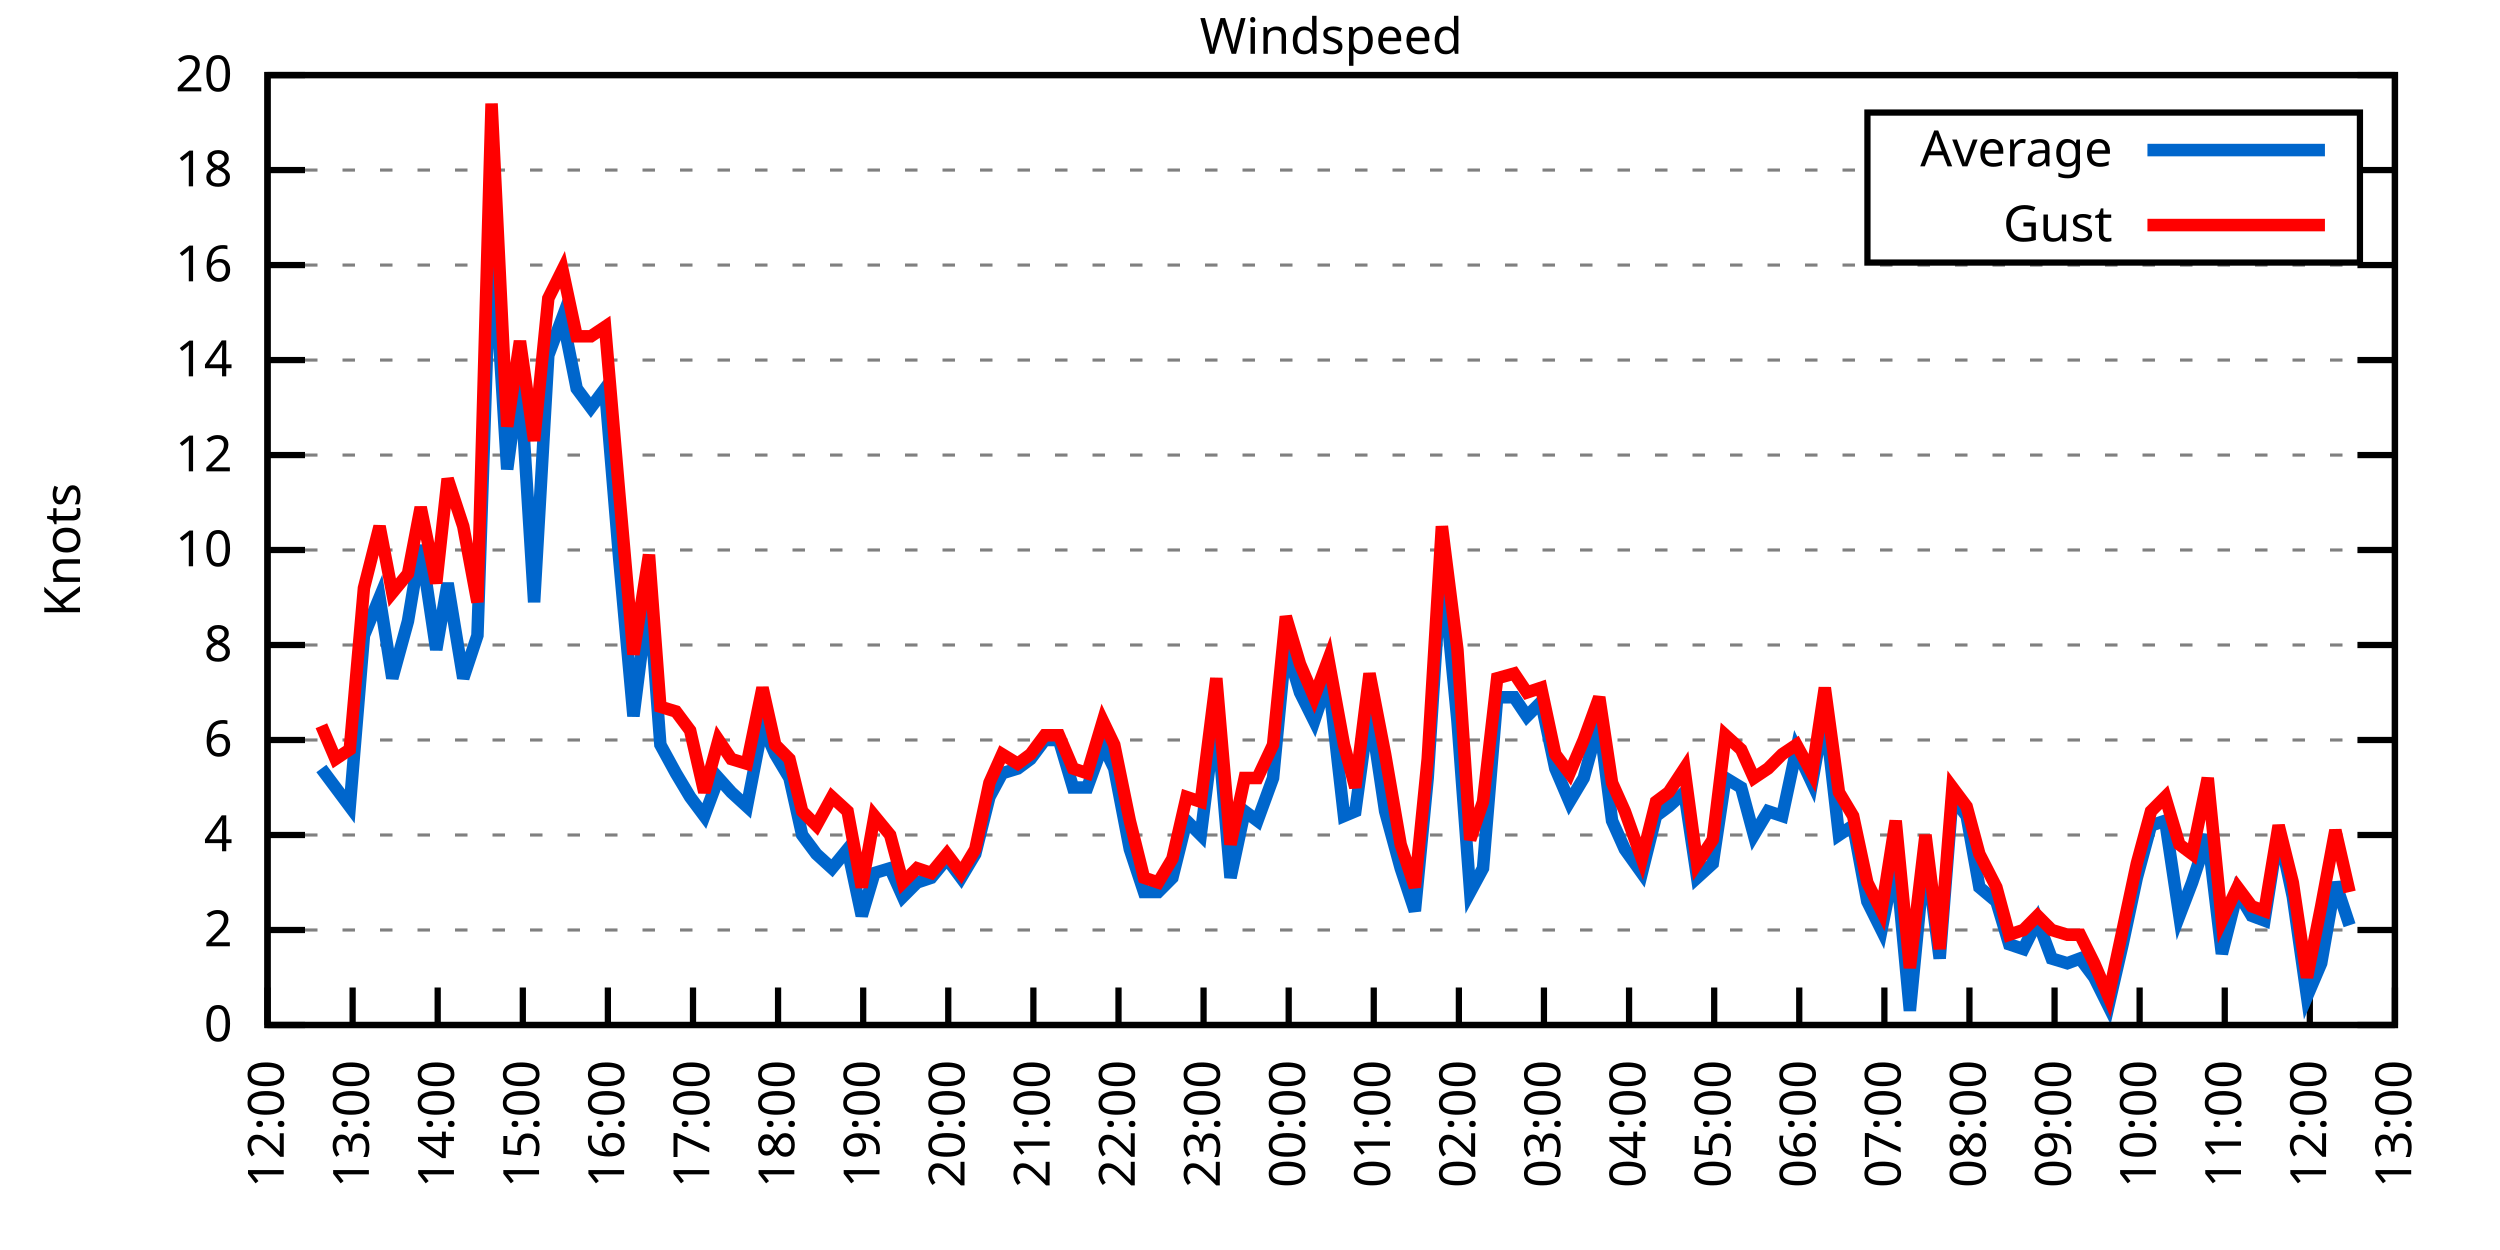
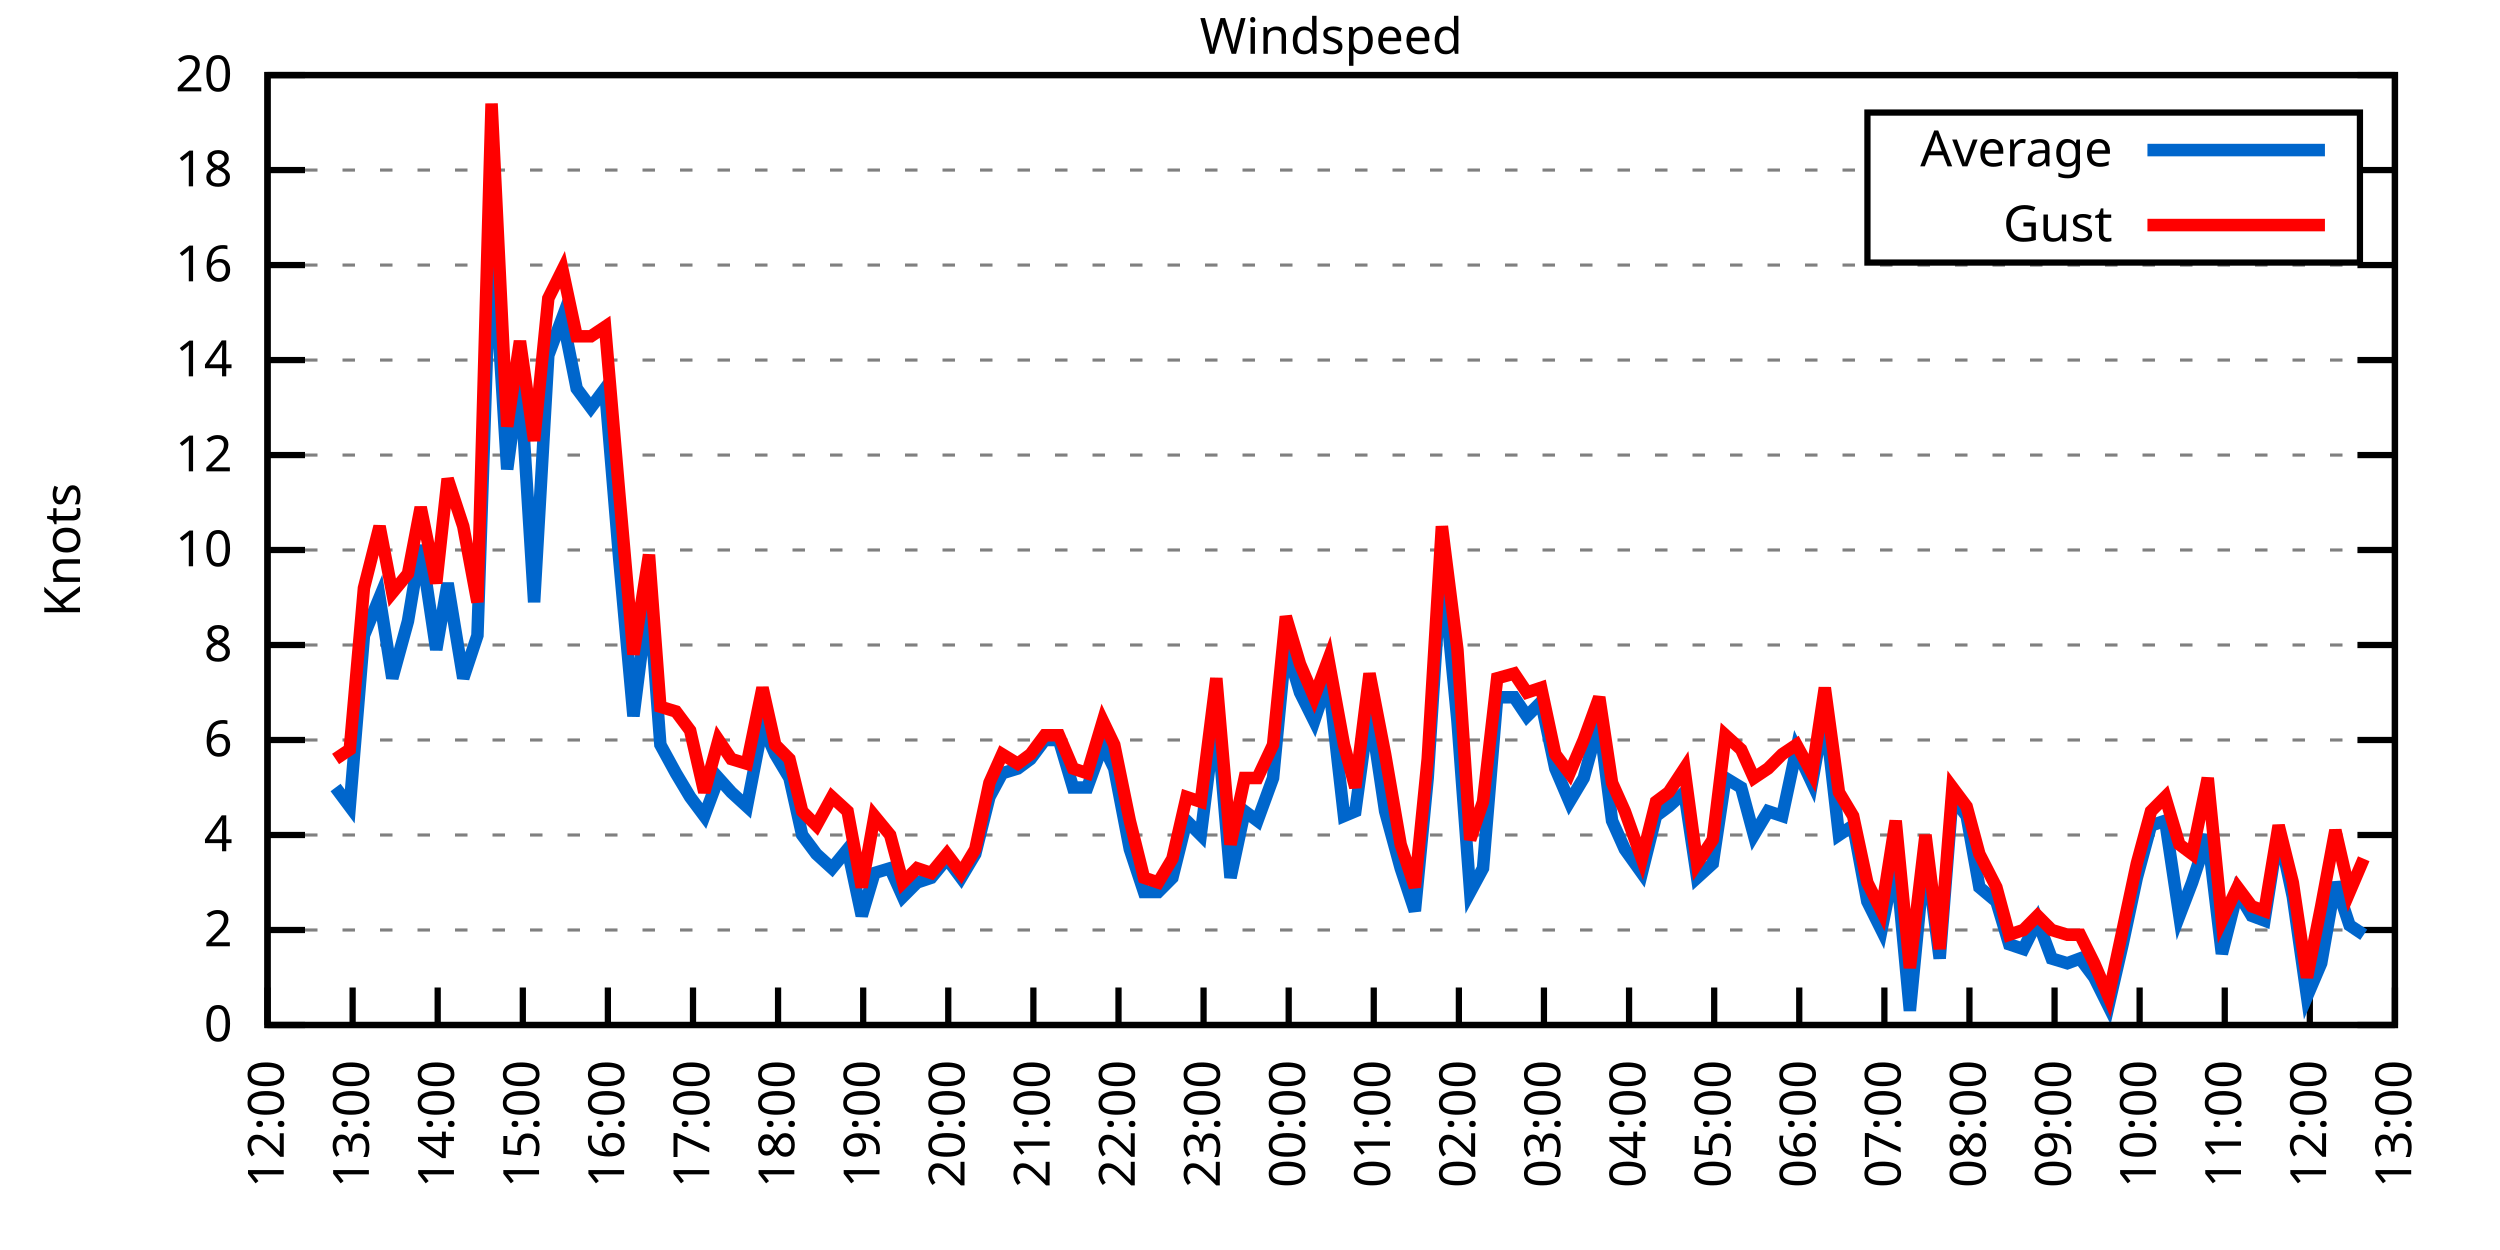
<svg xmlns="http://www.w3.org/2000/svg" xmlns:xlink="http://www.w3.org/1999/xlink" width="400" height="200" viewBox="0 0 400 200">
  <g id="gnuplot_canvas">
    <rect x="0" y="0" width="400" height="200" fill="none" />
    <defs>
      <circle id="gpDot" r="0.5" stroke-width="0.5" stroke="currentColor" />
      <path id="gpPt0" stroke-width="0.333" stroke="currentColor" d="M-1,0 h2 M0,-1 v2" />
      <path id="gpPt1" stroke-width="0.333" stroke="currentColor" d="M-1,-1 L1,1 M1,-1 L-1,1" />
      <path id="gpPt2" stroke-width="0.333" stroke="currentColor" d="M-1,0 L1,0 M0,-1 L0,1 M-1,-1 L1,1 M-1,1 L1,-1" />
      <rect id="gpPt3" stroke-width="0.333" stroke="currentColor" x="-1" y="-1" width="2" height="2" />
      <rect id="gpPt4" stroke-width="0.333" stroke="currentColor" fill="currentColor" x="-1" y="-1" width="2" height="2" />
      <circle id="gpPt5" stroke-width="0.333" stroke="currentColor" cx="0" cy="0" r="1" />
      <use xlink:href="#gpPt5" id="gpPt6" fill="currentColor" stroke="none" />
      <path id="gpPt7" stroke-width="0.333" stroke="currentColor" d="M0,-1.33 L-1.33,0.67 L1.33,0.67 z" />
      <use xlink:href="#gpPt7" id="gpPt8" fill="currentColor" stroke="none" />
      <use xlink:href="#gpPt7" id="gpPt9" stroke="currentColor" transform="rotate(180)" />
      <use xlink:href="#gpPt9" id="gpPt10" fill="currentColor" stroke="none" />
      <use xlink:href="#gpPt3" id="gpPt11" stroke="currentColor" transform="rotate(45)" />
      <use xlink:href="#gpPt11" id="gpPt12" fill="currentColor" stroke="none" />
      <path id="gpPt13" stroke-width="0.333" stroke="currentColor" d="M0,1.330 L1.265,0.411 L0.782,-1.067 L-0.782,-1.076 L-1.265,0.411 z" />
      <use xlink:href="#gpPt13" id="gpPt14" fill="currentColor" stroke="none" />
      <filter id="textbox" filterUnits="objectBoundingBox" x="0" y="0" height="1" width="1">
        <feFlood flood-color="white" flood-opacity="1" result="bgnd" />
        <feComposite in="SourceGraphic" in2="bgnd" operator="atop" />
      </filter>
      <filter id="greybox" filterUnits="objectBoundingBox" x="0" y="0" height="1" width="1">
        <feFlood flood-color="lightgrey" flood-opacity="1" result="grey" />
        <feComposite in="SourceGraphic" in2="grey" operator="atop" />
      </filter>
    </defs>
    <g fill="none" color="white" stroke="currentColor" stroke-width="1.00" stroke-linecap="butt" stroke-linejoin="miter">
</g>
    <g fill="none" color="black" stroke="currentColor" stroke-width="1.00" stroke-linecap="butt" stroke-linejoin="miter">
      <g stroke="none" shape-rendering="crispEdges">
        <polygon fill="rgb(255, 255, 255)" points="42.80,164.00 383.18,164.00 383.18,12.02 42.80,12.02 " />
      </g>
    </g>
    <g fill="none" color="black" stroke="currentColor" stroke-width="1.00" stroke-linecap="butt" stroke-linejoin="miter">
</g>
    <g fill="none" color="black" stroke="black" stroke-width="0.50" stroke-linecap="butt" stroke-linejoin="miter">
</g>
    <g fill="none" color="gray" stroke="currentColor" stroke-width="0.50" stroke-linecap="butt" stroke-linejoin="miter">
      <path stroke="gray" stroke-dasharray="2,4" class="gridline" d="M42.80,164.00 L383.19,164.00  " />
    </g>
    <g fill="none" color="gray" stroke="gray" stroke-width="1.00" stroke-linecap="butt" stroke-linejoin="miter">
</g>
    <g fill="none" color="black" stroke="currentColor" stroke-width="1.00" stroke-linecap="butt" stroke-linejoin="miter">
      <path stroke="black" d="M42.80,164.00 L48.80,164.00 M383.19,164.00 L377.19,164.00  " />
      <g transform="translate(37.20,166.60)" stroke="none" fill="black" font-family="Sans" font-size="8.00" text-anchor="end">
        <text>
          <tspan font-family="Sans"> 0</tspan>
        </text>
      </g>
    </g>
    <g fill="none" color="black" stroke="currentColor" stroke-width="1.00" stroke-linecap="butt" stroke-linejoin="miter">
</g>
    <g fill="none" color="black" stroke="black" stroke-width="0.50" stroke-linecap="butt" stroke-linejoin="miter">
</g>
    <g fill="none" color="gray" stroke="currentColor" stroke-width="0.50" stroke-linecap="butt" stroke-linejoin="miter">
      <path stroke="gray" stroke-dasharray="2,4" class="gridline" d="M42.80,148.80 L383.19,148.80  " />
    </g>
    <g fill="none" color="gray" stroke="gray" stroke-width="1.00" stroke-linecap="butt" stroke-linejoin="miter">
</g>
    <g fill="none" color="black" stroke="currentColor" stroke-width="1.00" stroke-linecap="butt" stroke-linejoin="miter">
      <path stroke="black" d="M42.80,148.80 L48.80,148.80 M383.19,148.80 L377.19,148.80  " />
      <g transform="translate(37.20,151.40)" stroke="none" fill="black" font-family="Sans" font-size="8.00" text-anchor="end">
        <text>
          <tspan font-family="Sans"> 2</tspan>
        </text>
      </g>
    </g>
    <g fill="none" color="black" stroke="currentColor" stroke-width="1.00" stroke-linecap="butt" stroke-linejoin="miter">
</g>
    <g fill="none" color="black" stroke="black" stroke-width="0.50" stroke-linecap="butt" stroke-linejoin="miter">
</g>
    <g fill="none" color="gray" stroke="currentColor" stroke-width="0.50" stroke-linecap="butt" stroke-linejoin="miter">
      <path stroke="gray" stroke-dasharray="2,4" class="gridline" d="M42.80,133.60 L383.19,133.60  " />
    </g>
    <g fill="none" color="gray" stroke="gray" stroke-width="1.00" stroke-linecap="butt" stroke-linejoin="miter">
</g>
    <g fill="none" color="black" stroke="currentColor" stroke-width="1.00" stroke-linecap="butt" stroke-linejoin="miter">
      <path stroke="black" d="M42.80,133.60 L48.80,133.60 M383.19,133.60 L377.19,133.60  " />
      <g transform="translate(37.20,136.20)" stroke="none" fill="black" font-family="Sans" font-size="8.00" text-anchor="end">
        <text>
          <tspan font-family="Sans"> 4</tspan>
        </text>
      </g>
    </g>
    <g fill="none" color="black" stroke="currentColor" stroke-width="1.00" stroke-linecap="butt" stroke-linejoin="miter">
</g>
    <g fill="none" color="black" stroke="black" stroke-width="0.50" stroke-linecap="butt" stroke-linejoin="miter">
</g>
    <g fill="none" color="gray" stroke="currentColor" stroke-width="0.50" stroke-linecap="butt" stroke-linejoin="miter">
      <path stroke="gray" stroke-dasharray="2,4" class="gridline" d="M42.80,118.40 L383.19,118.40  " />
    </g>
    <g fill="none" color="gray" stroke="gray" stroke-width="1.00" stroke-linecap="butt" stroke-linejoin="miter">
</g>
    <g fill="none" color="black" stroke="currentColor" stroke-width="1.00" stroke-linecap="butt" stroke-linejoin="miter">
      <path stroke="black" d="M42.80,118.40 L48.80,118.40 M383.19,118.40 L377.19,118.40  " />
      <g transform="translate(37.20,121.00)" stroke="none" fill="black" font-family="Sans" font-size="8.00" text-anchor="end">
        <text>
          <tspan font-family="Sans"> 6</tspan>
        </text>
      </g>
    </g>
    <g fill="none" color="black" stroke="currentColor" stroke-width="1.00" stroke-linecap="butt" stroke-linejoin="miter">
</g>
    <g fill="none" color="black" stroke="black" stroke-width="0.50" stroke-linecap="butt" stroke-linejoin="miter">
</g>
    <g fill="none" color="gray" stroke="currentColor" stroke-width="0.50" stroke-linecap="butt" stroke-linejoin="miter">
      <path stroke="gray" stroke-dasharray="2,4" class="gridline" d="M42.80,103.20 L383.19,103.20  " />
    </g>
    <g fill="none" color="gray" stroke="gray" stroke-width="1.00" stroke-linecap="butt" stroke-linejoin="miter">
</g>
    <g fill="none" color="black" stroke="currentColor" stroke-width="1.00" stroke-linecap="butt" stroke-linejoin="miter">
      <path stroke="black" d="M42.80,103.20 L48.80,103.20 M383.19,103.20 L377.19,103.20  " />
      <g transform="translate(37.20,105.80)" stroke="none" fill="black" font-family="Sans" font-size="8.00" text-anchor="end">
        <text>
          <tspan font-family="Sans"> 8</tspan>
        </text>
      </g>
    </g>
    <g fill="none" color="black" stroke="currentColor" stroke-width="1.00" stroke-linecap="butt" stroke-linejoin="miter">
</g>
    <g fill="none" color="black" stroke="black" stroke-width="0.50" stroke-linecap="butt" stroke-linejoin="miter">
</g>
    <g fill="none" color="gray" stroke="currentColor" stroke-width="0.50" stroke-linecap="butt" stroke-linejoin="miter">
      <path stroke="gray" stroke-dasharray="2,4" class="gridline" d="M42.80,88.00 L383.19,88.00  " />
    </g>
    <g fill="none" color="gray" stroke="gray" stroke-width="1.00" stroke-linecap="butt" stroke-linejoin="miter">
</g>
    <g fill="none" color="black" stroke="currentColor" stroke-width="1.00" stroke-linecap="butt" stroke-linejoin="miter">
      <path stroke="black" d="M42.80,88.00 L48.80,88.00 M383.19,88.00 L377.19,88.00  " />
      <g transform="translate(37.20,90.60)" stroke="none" fill="black" font-family="Sans" font-size="8.00" text-anchor="end">
        <text>
          <tspan font-family="Sans"> 10</tspan>
        </text>
      </g>
    </g>
    <g fill="none" color="black" stroke="currentColor" stroke-width="1.00" stroke-linecap="butt" stroke-linejoin="miter">
</g>
    <g fill="none" color="black" stroke="black" stroke-width="0.50" stroke-linecap="butt" stroke-linejoin="miter">
</g>
    <g fill="none" color="gray" stroke="currentColor" stroke-width="0.50" stroke-linecap="butt" stroke-linejoin="miter">
      <path stroke="gray" stroke-dasharray="2,4" class="gridline" d="M42.80,72.81 L383.19,72.81  " />
    </g>
    <g fill="none" color="gray" stroke="gray" stroke-width="1.00" stroke-linecap="butt" stroke-linejoin="miter">
</g>
    <g fill="none" color="black" stroke="currentColor" stroke-width="1.00" stroke-linecap="butt" stroke-linejoin="miter">
      <path stroke="black" d="M42.80,72.81 L48.80,72.81 M383.19,72.81 L377.19,72.81  " />
      <g transform="translate(37.20,75.41)" stroke="none" fill="black" font-family="Sans" font-size="8.00" text-anchor="end">
        <text>
          <tspan font-family="Sans"> 12</tspan>
        </text>
      </g>
    </g>
    <g fill="none" color="black" stroke="currentColor" stroke-width="1.00" stroke-linecap="butt" stroke-linejoin="miter">
</g>
    <g fill="none" color="black" stroke="black" stroke-width="0.50" stroke-linecap="butt" stroke-linejoin="miter">
</g>
    <g fill="none" color="gray" stroke="currentColor" stroke-width="0.50" stroke-linecap="butt" stroke-linejoin="miter">
      <path stroke="gray" stroke-dasharray="2,4" class="gridline" d="M42.80,57.61 L383.19,57.61  " />
    </g>
    <g fill="none" color="gray" stroke="gray" stroke-width="1.00" stroke-linecap="butt" stroke-linejoin="miter">
</g>
    <g fill="none" color="black" stroke="currentColor" stroke-width="1.00" stroke-linecap="butt" stroke-linejoin="miter">
      <path stroke="black" d="M42.80,57.61 L48.80,57.61 M383.19,57.61 L377.19,57.61  " />
      <g transform="translate(37.20,60.21)" stroke="none" fill="black" font-family="Sans" font-size="8.00" text-anchor="end">
        <text>
          <tspan font-family="Sans"> 14</tspan>
        </text>
      </g>
    </g>
    <g fill="none" color="black" stroke="currentColor" stroke-width="1.00" stroke-linecap="butt" stroke-linejoin="miter">
</g>
    <g fill="none" color="black" stroke="black" stroke-width="0.50" stroke-linecap="butt" stroke-linejoin="miter">
</g>
    <g fill="none" color="gray" stroke="currentColor" stroke-width="0.50" stroke-linecap="butt" stroke-linejoin="miter">
      <path stroke="gray" stroke-dasharray="2,4" class="gridline" d="M42.80,42.41 L383.19,42.41  " />
    </g>
    <g fill="none" color="gray" stroke="gray" stroke-width="1.00" stroke-linecap="butt" stroke-linejoin="miter">
</g>
    <g fill="none" color="black" stroke="currentColor" stroke-width="1.00" stroke-linecap="butt" stroke-linejoin="miter">
      <path stroke="black" d="M42.80,42.41 L48.80,42.41 M383.19,42.41 L377.19,42.41  " />
      <g transform="translate(37.20,45.01)" stroke="none" fill="black" font-family="Sans" font-size="8.00" text-anchor="end">
        <text>
          <tspan font-family="Sans"> 16</tspan>
        </text>
      </g>
    </g>
    <g fill="none" color="black" stroke="currentColor" stroke-width="1.00" stroke-linecap="butt" stroke-linejoin="miter">
</g>
    <g fill="none" color="black" stroke="black" stroke-width="0.50" stroke-linecap="butt" stroke-linejoin="miter">
</g>
    <g fill="none" color="gray" stroke="currentColor" stroke-width="0.50" stroke-linecap="butt" stroke-linejoin="miter">
      <path stroke="gray" stroke-dasharray="2,4" class="gridline" d="M42.80,27.21 L298.79,27.21 M377.59,27.21 L383.19,27.21  " />
    </g>
    <g fill="none" color="gray" stroke="gray" stroke-width="1.00" stroke-linecap="butt" stroke-linejoin="miter">
</g>
    <g fill="none" color="black" stroke="currentColor" stroke-width="1.00" stroke-linecap="butt" stroke-linejoin="miter">
      <path stroke="black" d="M42.80,27.21 L48.80,27.21 M383.19,27.21 L377.19,27.21  " />
      <g transform="translate(37.20,29.81)" stroke="none" fill="black" font-family="Sans" font-size="8.00" text-anchor="end">
        <text>
          <tspan font-family="Sans"> 18</tspan>
        </text>
      </g>
    </g>
    <g fill="none" color="black" stroke="currentColor" stroke-width="1.00" stroke-linecap="butt" stroke-linejoin="miter">
</g>
    <g fill="none" color="black" stroke="black" stroke-width="0.50" stroke-linecap="butt" stroke-linejoin="miter">
</g>
    <g fill="none" color="gray" stroke="currentColor" stroke-width="0.50" stroke-linecap="butt" stroke-linejoin="miter">
      <path stroke="gray" stroke-dasharray="2,4" class="gridline" d="M42.80,12.01 L383.19,12.01  " />
    </g>
    <g fill="none" color="gray" stroke="gray" stroke-width="1.00" stroke-linecap="butt" stroke-linejoin="miter">
</g>
    <g fill="none" color="black" stroke="currentColor" stroke-width="1.00" stroke-linecap="butt" stroke-linejoin="miter">
      <path stroke="black" d="M42.80,12.01 L48.80,12.01 M383.19,12.01 L377.19,12.01  " />
      <g transform="translate(37.20,14.61)" stroke="none" fill="black" font-family="Sans" font-size="8.00" text-anchor="end">
        <text>
          <tspan font-family="Sans"> 20</tspan>
        </text>
      </g>
    </g>
    <g fill="none" color="black" stroke="currentColor" stroke-width="1.00" stroke-linecap="butt" stroke-linejoin="miter">
      <path stroke="black" d="M42.80,164.00 L42.80,158.00  " />
      <g transform="translate(45.40,169.60) rotate(270.00)" stroke="none" fill="black" font-family="Sans" font-size="8.00" text-anchor="end">
        <text>
          <tspan font-family="Sans">12:00</tspan>
        </text>
      </g>
    </g>
    <g fill="none" color="black" stroke="currentColor" stroke-width="1.00" stroke-linecap="butt" stroke-linejoin="miter">
      <path stroke="black" d="M56.42,164.00 L56.42,158.00  " />
      <g transform="translate(59.02,169.60) rotate(270.00)" stroke="none" fill="black" font-family="Sans" font-size="8.00" text-anchor="end">
        <text>
          <tspan font-family="Sans">13:00</tspan>
        </text>
      </g>
    </g>
    <g fill="none" color="black" stroke="currentColor" stroke-width="1.00" stroke-linecap="butt" stroke-linejoin="miter">
      <path stroke="black" d="M70.03,164.00 L70.03,158.00  " />
      <g transform="translate(72.63,169.60) rotate(270.00)" stroke="none" fill="black" font-family="Sans" font-size="8.00" text-anchor="end">
        <text>
          <tspan font-family="Sans">14:00</tspan>
        </text>
      </g>
    </g>
    <g fill="none" color="black" stroke="currentColor" stroke-width="1.00" stroke-linecap="butt" stroke-linejoin="miter">
      <path stroke="black" d="M83.65,164.00 L83.65,158.00  " />
      <g transform="translate(86.25,169.60) rotate(270.00)" stroke="none" fill="black" font-family="Sans" font-size="8.00" text-anchor="end">
        <text>
          <tspan font-family="Sans">15:00</tspan>
        </text>
      </g>
    </g>
    <g fill="none" color="black" stroke="currentColor" stroke-width="1.00" stroke-linecap="butt" stroke-linejoin="miter">
      <path stroke="black" d="M97.26,164.00 L97.26,158.00  " />
      <g transform="translate(99.86,169.60) rotate(270.00)" stroke="none" fill="black" font-family="Sans" font-size="8.00" text-anchor="end">
        <text>
          <tspan font-family="Sans">16:00</tspan>
        </text>
      </g>
    </g>
    <g fill="none" color="black" stroke="currentColor" stroke-width="1.00" stroke-linecap="butt" stroke-linejoin="miter">
      <path stroke="black" d="M110.88,164.00 L110.88,158.00  " />
      <g transform="translate(113.48,169.60) rotate(270.00)" stroke="none" fill="black" font-family="Sans" font-size="8.00" text-anchor="end">
        <text>
          <tspan font-family="Sans">17:00</tspan>
        </text>
      </g>
    </g>
    <g fill="none" color="black" stroke="currentColor" stroke-width="1.00" stroke-linecap="butt" stroke-linejoin="miter">
      <path stroke="black" d="M124.49,164.00 L124.49,158.00  " />
      <g transform="translate(127.09,169.60) rotate(270.00)" stroke="none" fill="black" font-family="Sans" font-size="8.00" text-anchor="end">
        <text>
          <tspan font-family="Sans">18:00</tspan>
        </text>
      </g>
    </g>
    <g fill="none" color="black" stroke="currentColor" stroke-width="1.00" stroke-linecap="butt" stroke-linejoin="miter">
      <path stroke="black" d="M138.11,164.00 L138.11,158.00  " />
      <g transform="translate(140.71,169.60) rotate(270.00)" stroke="none" fill="black" font-family="Sans" font-size="8.00" text-anchor="end">
        <text>
          <tspan font-family="Sans">19:00</tspan>
        </text>
      </g>
    </g>
    <g fill="none" color="black" stroke="currentColor" stroke-width="1.00" stroke-linecap="butt" stroke-linejoin="miter">
      <path stroke="black" d="M151.72,164.00 L151.72,158.00  " />
      <g transform="translate(154.32,169.60) rotate(270.00)" stroke="none" fill="black" font-family="Sans" font-size="8.00" text-anchor="end">
        <text>
          <tspan font-family="Sans">20:00</tspan>
        </text>
      </g>
    </g>
    <g fill="none" color="black" stroke="currentColor" stroke-width="1.00" stroke-linecap="butt" stroke-linejoin="miter">
      <path stroke="black" d="M165.34,164.00 L165.34,158.00  " />
      <g transform="translate(167.94,169.60) rotate(270.00)" stroke="none" fill="black" font-family="Sans" font-size="8.00" text-anchor="end">
        <text>
          <tspan font-family="Sans">21:00</tspan>
        </text>
      </g>
    </g>
    <g fill="none" color="black" stroke="currentColor" stroke-width="1.00" stroke-linecap="butt" stroke-linejoin="miter">
      <path stroke="black" d="M178.96,164.00 L178.96,158.00  " />
      <g transform="translate(181.56,169.60) rotate(270.00)" stroke="none" fill="black" font-family="Sans" font-size="8.00" text-anchor="end">
        <text>
          <tspan font-family="Sans">22:00</tspan>
        </text>
      </g>
    </g>
    <g fill="none" color="black" stroke="currentColor" stroke-width="1.00" stroke-linecap="butt" stroke-linejoin="miter">
      <path stroke="black" d="M192.57,164.00 L192.57,158.00  " />
      <g transform="translate(195.17,169.60) rotate(270.00)" stroke="none" fill="black" font-family="Sans" font-size="8.00" text-anchor="end">
        <text>
          <tspan font-family="Sans">23:00</tspan>
        </text>
      </g>
    </g>
    <g fill="none" color="black" stroke="currentColor" stroke-width="1.00" stroke-linecap="butt" stroke-linejoin="miter">
      <path stroke="black" d="M206.19,164.00 L206.19,158.00  " />
      <g transform="translate(208.79,169.60) rotate(270.00)" stroke="none" fill="black" font-family="Sans" font-size="8.00" text-anchor="end">
        <text>
          <tspan font-family="Sans">00:00</tspan>
        </text>
      </g>
    </g>
    <g fill="none" color="black" stroke="currentColor" stroke-width="1.00" stroke-linecap="butt" stroke-linejoin="miter">
      <path stroke="black" d="M219.80,164.00 L219.80,158.00  " />
      <g transform="translate(222.40,169.60) rotate(270.00)" stroke="none" fill="black" font-family="Sans" font-size="8.00" text-anchor="end">
        <text>
          <tspan font-family="Sans">01:00</tspan>
        </text>
      </g>
    </g>
    <g fill="none" color="black" stroke="currentColor" stroke-width="1.00" stroke-linecap="butt" stroke-linejoin="miter">
      <path stroke="black" d="M233.42,164.00 L233.42,158.00  " />
      <g transform="translate(236.02,169.60) rotate(270.00)" stroke="none" fill="black" font-family="Sans" font-size="8.00" text-anchor="end">
        <text>
          <tspan font-family="Sans">02:00</tspan>
        </text>
      </g>
    </g>
    <g fill="none" color="black" stroke="currentColor" stroke-width="1.00" stroke-linecap="butt" stroke-linejoin="miter">
      <path stroke="black" d="M247.03,164.00 L247.03,158.00  " />
      <g transform="translate(249.63,169.60) rotate(270.00)" stroke="none" fill="black" font-family="Sans" font-size="8.00" text-anchor="end">
        <text>
          <tspan font-family="Sans">03:00</tspan>
        </text>
      </g>
    </g>
    <g fill="none" color="black" stroke="currentColor" stroke-width="1.00" stroke-linecap="butt" stroke-linejoin="miter">
      <path stroke="black" d="M260.65,164.00 L260.65,158.00  " />
      <g transform="translate(263.25,169.60) rotate(270.00)" stroke="none" fill="black" font-family="Sans" font-size="8.00" text-anchor="end">
        <text>
          <tspan font-family="Sans">04:00</tspan>
        </text>
      </g>
    </g>
    <g fill="none" color="black" stroke="currentColor" stroke-width="1.00" stroke-linecap="butt" stroke-linejoin="miter">
      <path stroke="black" d="M274.27,164.00 L274.27,158.00  " />
      <g transform="translate(276.87,169.60) rotate(270.00)" stroke="none" fill="black" font-family="Sans" font-size="8.00" text-anchor="end">
        <text>
          <tspan font-family="Sans">05:00</tspan>
        </text>
      </g>
    </g>
    <g fill="none" color="black" stroke="currentColor" stroke-width="1.00" stroke-linecap="butt" stroke-linejoin="miter">
      <path stroke="black" d="M287.88,164.00 L287.88,158.00  " />
      <g transform="translate(290.48,169.60) rotate(270.00)" stroke="none" fill="black" font-family="Sans" font-size="8.00" text-anchor="end">
        <text>
          <tspan font-family="Sans">06:00</tspan>
        </text>
      </g>
    </g>
    <g fill="none" color="black" stroke="currentColor" stroke-width="1.00" stroke-linecap="butt" stroke-linejoin="miter">
      <path stroke="black" d="M301.50,164.00 L301.50,158.00  " />
      <g transform="translate(304.10,169.60) rotate(270.00)" stroke="none" fill="black" font-family="Sans" font-size="8.00" text-anchor="end">
        <text>
          <tspan font-family="Sans">07:00</tspan>
        </text>
      </g>
    </g>
    <g fill="none" color="black" stroke="currentColor" stroke-width="1.00" stroke-linecap="butt" stroke-linejoin="miter">
      <path stroke="black" d="M315.11,164.00 L315.11,158.00  " />
      <g transform="translate(317.71,169.60) rotate(270.00)" stroke="none" fill="black" font-family="Sans" font-size="8.00" text-anchor="end">
        <text>
          <tspan font-family="Sans">08:00</tspan>
        </text>
      </g>
    </g>
    <g fill="none" color="black" stroke="currentColor" stroke-width="1.00" stroke-linecap="butt" stroke-linejoin="miter">
      <path stroke="black" d="M328.73,164.00 L328.73,158.00  " />
      <g transform="translate(331.33,169.60) rotate(270.00)" stroke="none" fill="black" font-family="Sans" font-size="8.00" text-anchor="end">
        <text>
          <tspan font-family="Sans">09:00</tspan>
        </text>
      </g>
    </g>
    <g fill="none" color="black" stroke="currentColor" stroke-width="1.00" stroke-linecap="butt" stroke-linejoin="miter">
      <path stroke="black" d="M342.34,164.00 L342.34,158.00  " />
      <g transform="translate(344.94,169.60) rotate(270.00)" stroke="none" fill="black" font-family="Sans" font-size="8.00" text-anchor="end">
        <text>
          <tspan font-family="Sans">10:00</tspan>
        </text>
      </g>
    </g>
    <g fill="none" color="black" stroke="currentColor" stroke-width="1.00" stroke-linecap="butt" stroke-linejoin="miter">
      <path stroke="black" d="M355.96,164.00 L355.96,158.00  " />
      <g transform="translate(358.56,169.60) rotate(270.00)" stroke="none" fill="black" font-family="Sans" font-size="8.00" text-anchor="end">
        <text>
          <tspan font-family="Sans">11:00</tspan>
        </text>
      </g>
    </g>
    <g fill="none" color="black" stroke="currentColor" stroke-width="1.00" stroke-linecap="butt" stroke-linejoin="miter">
      <path stroke="black" d="M369.57,164.00 L369.57,158.00  " />
      <g transform="translate(372.17,169.60) rotate(270.00)" stroke="none" fill="black" font-family="Sans" font-size="8.00" text-anchor="end">
        <text>
          <tspan font-family="Sans">12:00</tspan>
        </text>
      </g>
    </g>
    <g fill="none" color="black" stroke="currentColor" stroke-width="1.00" stroke-linecap="butt" stroke-linejoin="miter">
      <path stroke="black" d="M383.19,164.00 L383.19,158.00  " />
      <g transform="translate(385.79,169.60) rotate(270.00)" stroke="none" fill="black" font-family="Sans" font-size="8.00" text-anchor="end">
        <text>
          <tspan font-family="Sans">13:00</tspan>
        </text>
      </g>
    </g>
    <g fill="none" color="black" stroke="currentColor" stroke-width="1.00" stroke-linecap="butt" stroke-linejoin="miter">
</g>
    <g fill="none" color="black" stroke="currentColor" stroke-width="1.00" stroke-linecap="butt" stroke-linejoin="miter">
      <path stroke="black" d="M42.80,12.01 L42.80,164.00 L383.19,164.00 L383.19,12.01 L42.80,12.01 Z  " />
    </g>
    <g fill="none" color="black" stroke="currentColor" stroke-width="1.00" stroke-linecap="butt" stroke-linejoin="miter">
</g>
    <g fill="none" color="black" stroke="currentColor" stroke-width="1.00" stroke-linecap="butt" stroke-linejoin="miter">
      <path stroke="black" d="M298.79,42.01 L298.79,18.01 L377.59,18.01 L377.59,42.01 L298.79,42.01 Z  " />
    </g>
    <g id="Windspeed_plot_1">
      <g fill="none" color="white" stroke="black" stroke-width="2.00" stroke-linecap="butt" stroke-linejoin="miter">
</g>
      <g fill="none" color="black" stroke="currentColor" stroke-width="2.00" stroke-linecap="butt" stroke-linejoin="miter">
        <g transform="translate(337.99,26.61)" stroke="none" fill="black" font-family="Sans" font-size="8.00" text-anchor="end">
          <text>
            <tspan font-family="Sans">Average</tspan>
          </text>
        </g>
      </g>
      <g fill="none" color="black" stroke="currentColor" stroke-width="2.00" stroke-linecap="butt" stroke-linejoin="miter">
-         <path stroke="rgb(  0, 102, 204)" d="M343.59,24.01 L371.99,24.01 M51.42,122.96 L53.69,126.00 L55.96,129.04 L58.23,101.68 L60.73,95.60 L62.77,108.52   L65.27,99.40 L67.31,87.25 L69.80,103.96 L71.62,93.32 L74.12,108.52 L76.39,101.68 L78.65,34.81 L81.15,75.09   L83.19,59.89 L85.46,96.36 L87.73,56.85 L90.00,50.77 L92.27,62.17 L94.54,65.21 L96.81,62.17 L99.08,89.52   L101.35,114.60 L103.84,94.84 L105.66,119.16 L108.15,123.72 L110.42,127.52 L112.69,130.56 L114.96,124.48 L117.01,126.76   L119.50,129.04 L122.00,116.12 L124.04,120.68 L126.31,124.48 L128.35,133.60 L130.62,136.64 L133.12,138.92 L135.61,135.88   L137.88,146.52 L139.92,139.68 L142.42,138.92 L144.46,143.48 L146.73,141.20 L149.00,140.44 L151.50,137.40 L153.77,140.44   L156.04,136.64 L158.31,127.52 L160.35,123.72 L162.84,122.96 L164.89,121.44 L167.16,118.40 L169.43,118.40 L171.69,126.00   L173.96,126.00 L176.46,119.16 L178.28,122.96 L180.77,135.88 L183.04,142.72 L185.31,142.72 L187.58,140.44 L189.85,131.32   L192.12,133.60 L194.61,113.84 L196.88,140.44 L199.15,129.80 L201.19,131.32 L203.69,124.48 L205.73,103.20 L208.00,110.80   L210.27,115.36 L212.54,108.52 L215.04,130.56 L216.85,129.80 L219.12,113.08 L221.62,129.80 L224.11,138.92 L226.38,145.76   L228.43,124.48 L230.70,89.52 L233.19,115.36 L235.23,142.72 L237.28,138.92 L239.55,111.56 L242.27,111.56 L244.31,114.60   L246.58,112.32 L248.85,122.96 L251.12,128.28 L253.39,124.48 L255.88,115.36 L257.93,131.32 L259.97,135.88 L262.69,139.68   L264.96,130.56 L267.00,129.04 L269.50,126.76 L271.54,140.44 L274.04,138.16 L276.08,124.48 L278.58,126.00 L280.62,133.60   L282.89,129.80 L285.16,130.56 L287.43,119.92 L289.92,125.24 L291.97,113.84 L294.23,133.60 L296.50,132.08 L298.77,144.24   L301.04,148.80 L303.31,137.40 L305.58,161.72 L308.08,135.88 L310.35,153.36 L312.39,127.52 L314.66,130.56 L316.70,141.96   L319.42,144.24 L321.47,151.08 L323.74,151.84 L326.00,147.28 L328.27,153.36 L330.77,154.12 L332.81,153.36 L335.08,156.40   L337.35,160.96 L339.62,151.08 L341.89,140.44 L344.16,132.08 L346.43,131.32 L348.70,146.52 L350.74,141.20 L353.24,133.60   L355.50,152.60 L358.00,142.72 L360.27,146.52 L362.31,147.28 L364.58,132.84 L366.85,143.48 L369.12,159.44 L371.39,154.12   L373.66,141.20 L375.93,148.04  " />
+         <path stroke="rgb(  0, 102, 204)" d="M343.59,24.01 L371.99,24.01 M53.69,126.00 L55.96,129.04 L58.23,101.68 L60.73,95.60 L62.77,108.52 L65.27,99.40   L67.31,87.25 L69.80,103.96 L71.62,93.32 L74.12,108.52 L76.39,101.68 L78.65,34.81 L81.15,75.09 L83.19,59.89   L85.46,96.36 L87.73,56.85 L90.00,50.77 L92.27,62.17 L94.54,65.21 L96.81,62.17 L99.08,89.52 L101.35,114.60   L103.84,94.84 L105.66,119.16 L108.15,123.72 L110.42,127.52 L112.69,130.56 L114.96,124.48 L117.01,126.76 L119.50,129.04   L122.00,116.12 L124.04,120.68 L126.31,124.48 L128.35,133.60 L130.62,136.64 L133.12,138.92 L135.61,135.88 L137.88,146.52   L139.92,139.68 L142.42,138.92 L144.46,143.48 L146.73,141.20 L149.00,140.44 L151.50,137.40 L153.77,140.44 L156.04,136.64   L158.31,127.52 L160.35,123.72 L162.84,122.96 L164.89,121.44 L167.16,118.40 L169.43,118.40 L171.69,126.00 L173.96,126.00   L176.46,119.16 L178.28,122.96 L180.77,135.88 L183.04,142.72 L185.31,142.72 L187.58,140.44 L189.85,131.32 L192.12,133.60   L194.61,113.84 L196.88,140.44 L199.15,129.80 L201.19,131.32 L203.69,124.48 L205.73,103.20 L208.00,110.80 L210.27,115.36   L212.54,108.52 L215.04,130.56 L216.85,129.80 L219.12,113.08 L221.62,129.80 L224.11,138.92 L226.38,145.76 L228.43,124.48   L230.70,89.52 L233.19,115.36 L235.23,142.72 L237.28,138.92 L239.55,111.56 L242.27,111.56 L244.31,114.60 L246.58,112.32   L248.85,122.96 L251.12,128.28 L253.39,124.48 L255.88,115.36 L257.93,131.32 L259.97,135.88 L262.69,139.68 L264.96,130.56   L267.00,129.04 L269.50,126.76 L271.54,140.44 L274.04,138.16 L276.08,124.48 L278.58,126.00 L280.62,133.60 L282.89,129.80   L285.16,130.56 L287.43,119.92 L289.92,125.24 L291.97,113.84 L294.23,133.60 L296.50,132.08 L298.77,144.24 L301.04,148.80   L303.31,137.40 L305.58,161.72 L308.08,135.88 L310.35,153.36 L312.39,127.52 L314.66,130.56 L316.70,141.96 L319.42,144.24   L321.47,151.08 L323.74,151.84 L326.00,147.28 L328.27,153.36 L330.77,154.12 L332.81,153.36 L335.08,156.40 L337.35,160.96   L339.62,151.08 L341.89,140.44 L344.16,132.08 L346.43,131.32 L348.70,146.52 L350.74,141.20 L353.24,133.60 L355.50,152.60   L358.00,142.72 L360.27,146.52 L362.31,147.28 L364.58,132.84 L366.85,143.48 L369.12,159.44 L371.39,154.12 L373.66,141.20   L375.93,148.04 L378.20,149.56  " />
      </g>
    </g>
    <g id="Windspeed_plot_2">
      <g fill="none" color="black" stroke="currentColor" stroke-width="2.00" stroke-linecap="butt" stroke-linejoin="miter">
        <g transform="translate(337.99,38.61)" stroke="none" fill="black" font-family="Sans" font-size="8.00" text-anchor="end">
          <text>
            <tspan font-family="Sans">Gust</tspan>
          </text>
        </g>
      </g>
      <g fill="none" color="black" stroke="currentColor" stroke-width="2.00" stroke-linecap="butt" stroke-linejoin="miter">
-         <path stroke="rgb(255,   0,   0)" d="M343.59,36.01 L371.99,36.01 M51.42,116.12 L53.69,121.44 L55.96,119.92 L58.23,94.08 L60.73,84.21 L62.77,94.84   L65.27,91.80 L67.31,81.17 L69.80,93.32 L71.62,76.61 L74.12,84.21 L76.39,96.36 L78.65,16.57 L81.15,68.25   L83.19,54.57 L85.46,70.53 L87.73,47.73 L90.00,43.17 L92.27,53.81 L94.54,53.81 L96.81,52.29 L99.08,78.89   L101.35,104.72 L103.84,88.76 L105.66,113.08 L108.15,113.84 L110.42,116.88 L112.69,126.76 L114.96,118.40 L117.01,121.44   L119.50,122.20 L122.00,110.04 L124.04,119.16 L126.31,121.44 L128.35,129.80 L130.62,132.08 L133.12,127.52 L135.61,129.80   L137.88,141.96 L139.92,130.56 L142.42,133.60 L144.46,141.20 L146.73,138.92 L149.00,139.68 L151.50,136.64 L153.77,139.68   L156.04,135.88 L158.31,125.24 L160.35,120.68 L162.84,122.20 L164.89,120.68 L167.16,117.64 L169.43,117.64 L171.69,122.96   L173.96,123.72 L176.46,115.36 L178.28,119.16 L180.77,131.32 L183.04,140.44 L185.31,141.20 L187.58,137.40 L189.85,127.52   L192.12,128.28 L194.61,108.52 L196.88,135.12 L199.15,124.48 L201.19,124.48 L203.69,119.16 L205.73,98.64 L208.00,106.24   L210.27,111.56 L212.54,105.48 L215.04,119.16 L216.85,126.00 L219.12,107.76 L221.62,120.68 L224.11,135.12 L226.38,141.96   L228.43,121.44 L230.70,84.21 L233.19,103.96 L235.23,134.36 L237.28,128.28 L239.55,108.52 L242.27,107.76 L244.31,110.80   L246.58,110.04 L248.85,120.68 L251.12,123.72 L253.39,118.40 L255.88,111.56 L257.93,125.24 L259.97,129.80 L262.69,137.40   L264.96,128.28 L267.00,126.76 L269.50,122.96 L271.54,138.16 L274.04,134.36 L276.08,117.64 L278.58,119.92 L280.62,124.48   L282.89,122.96 L285.16,120.68 L287.43,119.16 L289.92,123.72 L291.97,110.04 L294.23,126.76 L296.50,130.56 L298.77,141.20   L301.04,145.76 L303.31,131.32 L305.58,154.88 L308.08,133.60 L310.35,151.84 L312.39,126.00 L314.66,129.04 L316.70,136.64   L319.42,141.96 L321.47,149.56 L323.74,148.80 L326.00,146.52 L328.27,148.80 L330.77,149.56 L332.81,149.56 L335.08,154.12   L337.35,159.44 L339.62,148.80 L341.89,138.16 L344.16,129.80 L346.43,127.52 L348.70,135.12 L350.74,136.64 L353.24,124.48   L355.50,147.28 L358.00,141.96 L360.27,145.00 L362.31,145.76 L364.58,132.08 L366.85,141.20 L369.12,156.40 L371.39,145.00   L373.66,132.84 L375.93,142.72  " />
+         <path stroke="rgb(255,   0,   0)" d="M343.59,36.01 L371.99,36.01 M53.69,121.44 L55.96,119.92 L58.23,94.08 L60.73,84.21 L62.77,94.84 L65.27,91.80   L67.31,81.17 L69.80,93.32 L71.62,76.61 L74.12,84.21 L76.39,96.36 L78.65,16.57 L81.15,68.25 L83.19,54.57   L85.46,70.53 L87.73,47.73 L90.00,43.17 L92.27,53.81 L94.54,53.81 L96.81,52.29 L99.08,78.89 L101.35,104.72   L103.84,88.76 L105.66,113.08 L108.15,113.84 L110.42,116.88 L112.69,126.76 L114.96,118.40 L117.01,121.44 L119.50,122.20   L122.00,110.04 L124.04,119.16 L126.31,121.44 L128.35,129.80 L130.62,132.08 L133.12,127.52 L135.61,129.80 L137.88,141.96   L139.92,130.56 L142.42,133.60 L144.46,141.20 L146.73,138.92 L149.00,139.68 L151.50,136.64 L153.77,139.68 L156.04,135.88   L158.31,125.24 L160.35,120.68 L162.84,122.20 L164.89,120.68 L167.16,117.64 L169.43,117.64 L171.69,122.96 L173.96,123.72   L176.46,115.36 L178.28,119.16 L180.77,131.32 L183.04,140.44 L185.31,141.20 L187.58,137.40 L189.85,127.52 L192.12,128.28   L194.61,108.52 L196.88,135.12 L199.15,124.48 L201.19,124.48 L203.69,119.16 L205.73,98.64 L208.00,106.24 L210.27,111.56   L212.54,105.48 L215.04,119.16 L216.85,126.00 L219.12,107.76 L221.62,120.68 L224.11,135.12 L226.38,141.96 L228.43,121.44   L230.70,84.21 L233.19,103.96 L235.23,134.36 L237.28,128.28 L239.55,108.52 L242.27,107.76 L244.31,110.80 L246.58,110.04   L248.85,120.68 L251.12,123.72 L253.39,118.40 L255.88,111.56 L257.93,125.24 L259.97,129.80 L262.69,137.40 L264.96,128.28   L267.00,126.76 L269.50,122.96 L271.54,138.16 L274.04,134.36 L276.08,117.64 L278.58,119.92 L280.62,124.48 L282.89,122.96   L285.16,120.68 L287.43,119.16 L289.92,123.72 L291.97,110.04 L294.23,126.76 L296.50,130.56 L298.77,141.20 L301.04,145.76   L303.31,131.32 L305.58,154.88 L308.08,133.60 L310.35,151.84 L312.39,126.00 L314.66,129.04 L316.70,136.64 L319.42,141.96   L321.47,149.56 L323.74,148.80 L326.00,146.52 L328.27,148.80 L330.77,149.56 L332.81,149.56 L335.08,154.12 L337.35,159.44   L339.62,148.80 L341.89,138.16 L344.16,129.80 L346.43,127.52 L348.70,135.12 L350.74,136.64 L353.24,124.48 L355.50,147.28   L358.00,141.96 L360.27,145.00 L362.31,145.76 L364.58,132.08 L366.85,141.20 L369.12,156.40 L371.39,145.00 L373.66,132.84   L375.93,142.72 L378.20,137.40  " />
      </g>
    </g>
    <g fill="none" color="black" stroke="currentColor" stroke-width="2.00" stroke-linecap="butt" stroke-linejoin="miter">
</g>
    <g fill="none" color="black" stroke="black" stroke-width="1.00" stroke-linecap="butt" stroke-linejoin="miter">
</g>
    <g fill="none" color="black" stroke="currentColor" stroke-width="1.00" stroke-linecap="butt" stroke-linejoin="miter">
      <path stroke="black" d="M42.80,12.01 L42.80,164.00 L383.19,164.00 L383.19,12.01 L42.80,12.01 Z  " />
      <g transform="translate(12.80,88.01) rotate(270.00)" stroke="none" fill="black" font-family="Sans" font-size="8.00" text-anchor="middle">
        <text>
          <tspan font-family="Sans">Knots</tspan>
        </text>
      </g>
    </g>
    <g fill="none" color="black" stroke="currentColor" stroke-width="1.00" stroke-linecap="butt" stroke-linejoin="miter">
</g>
    <g fill="none" color="black" stroke="currentColor" stroke-width="1.00" stroke-linecap="butt" stroke-linejoin="miter">
      <g transform="translate(212.99,8.61)" stroke="none" fill="black" font-family="Sans" font-size="8.00" text-anchor="middle">
        <text>
          <tspan font-family="Sans">Windspeed</tspan>
        </text>
      </g>
    </g>
    <g fill="none" color="black" stroke="currentColor" stroke-width="1.00" stroke-linecap="butt" stroke-linejoin="miter">
</g>
  </g>
</svg>
